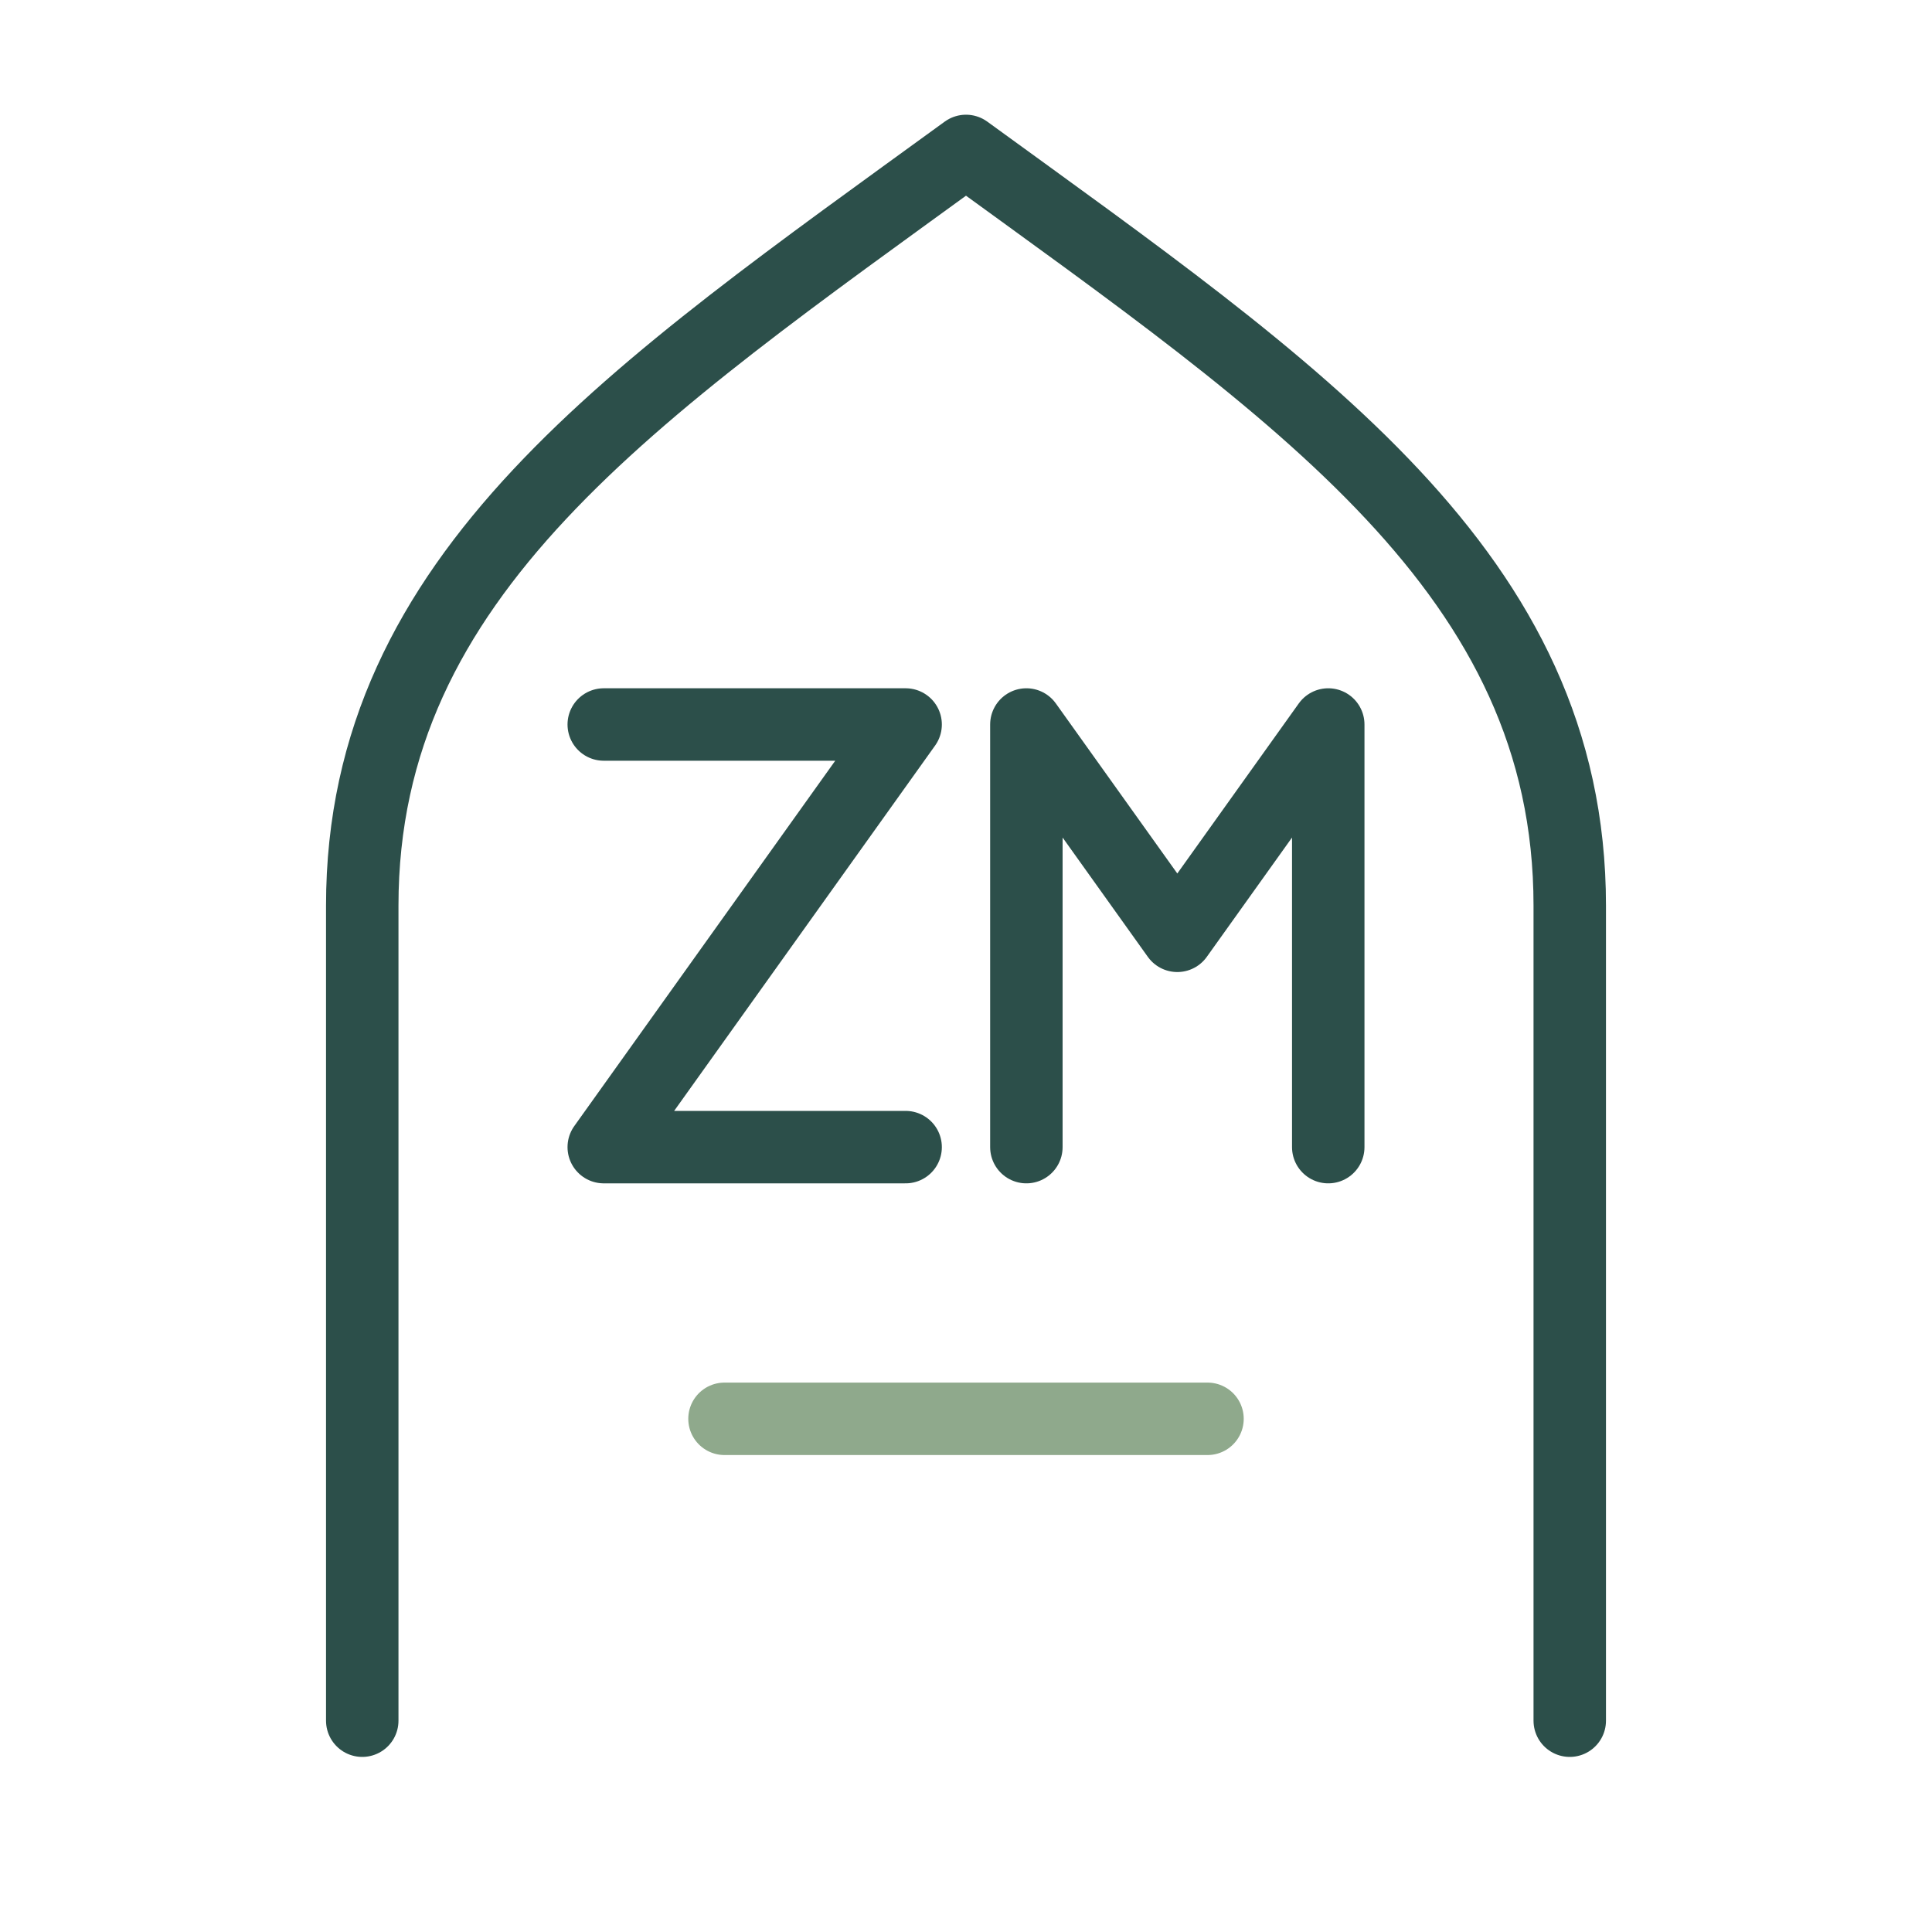
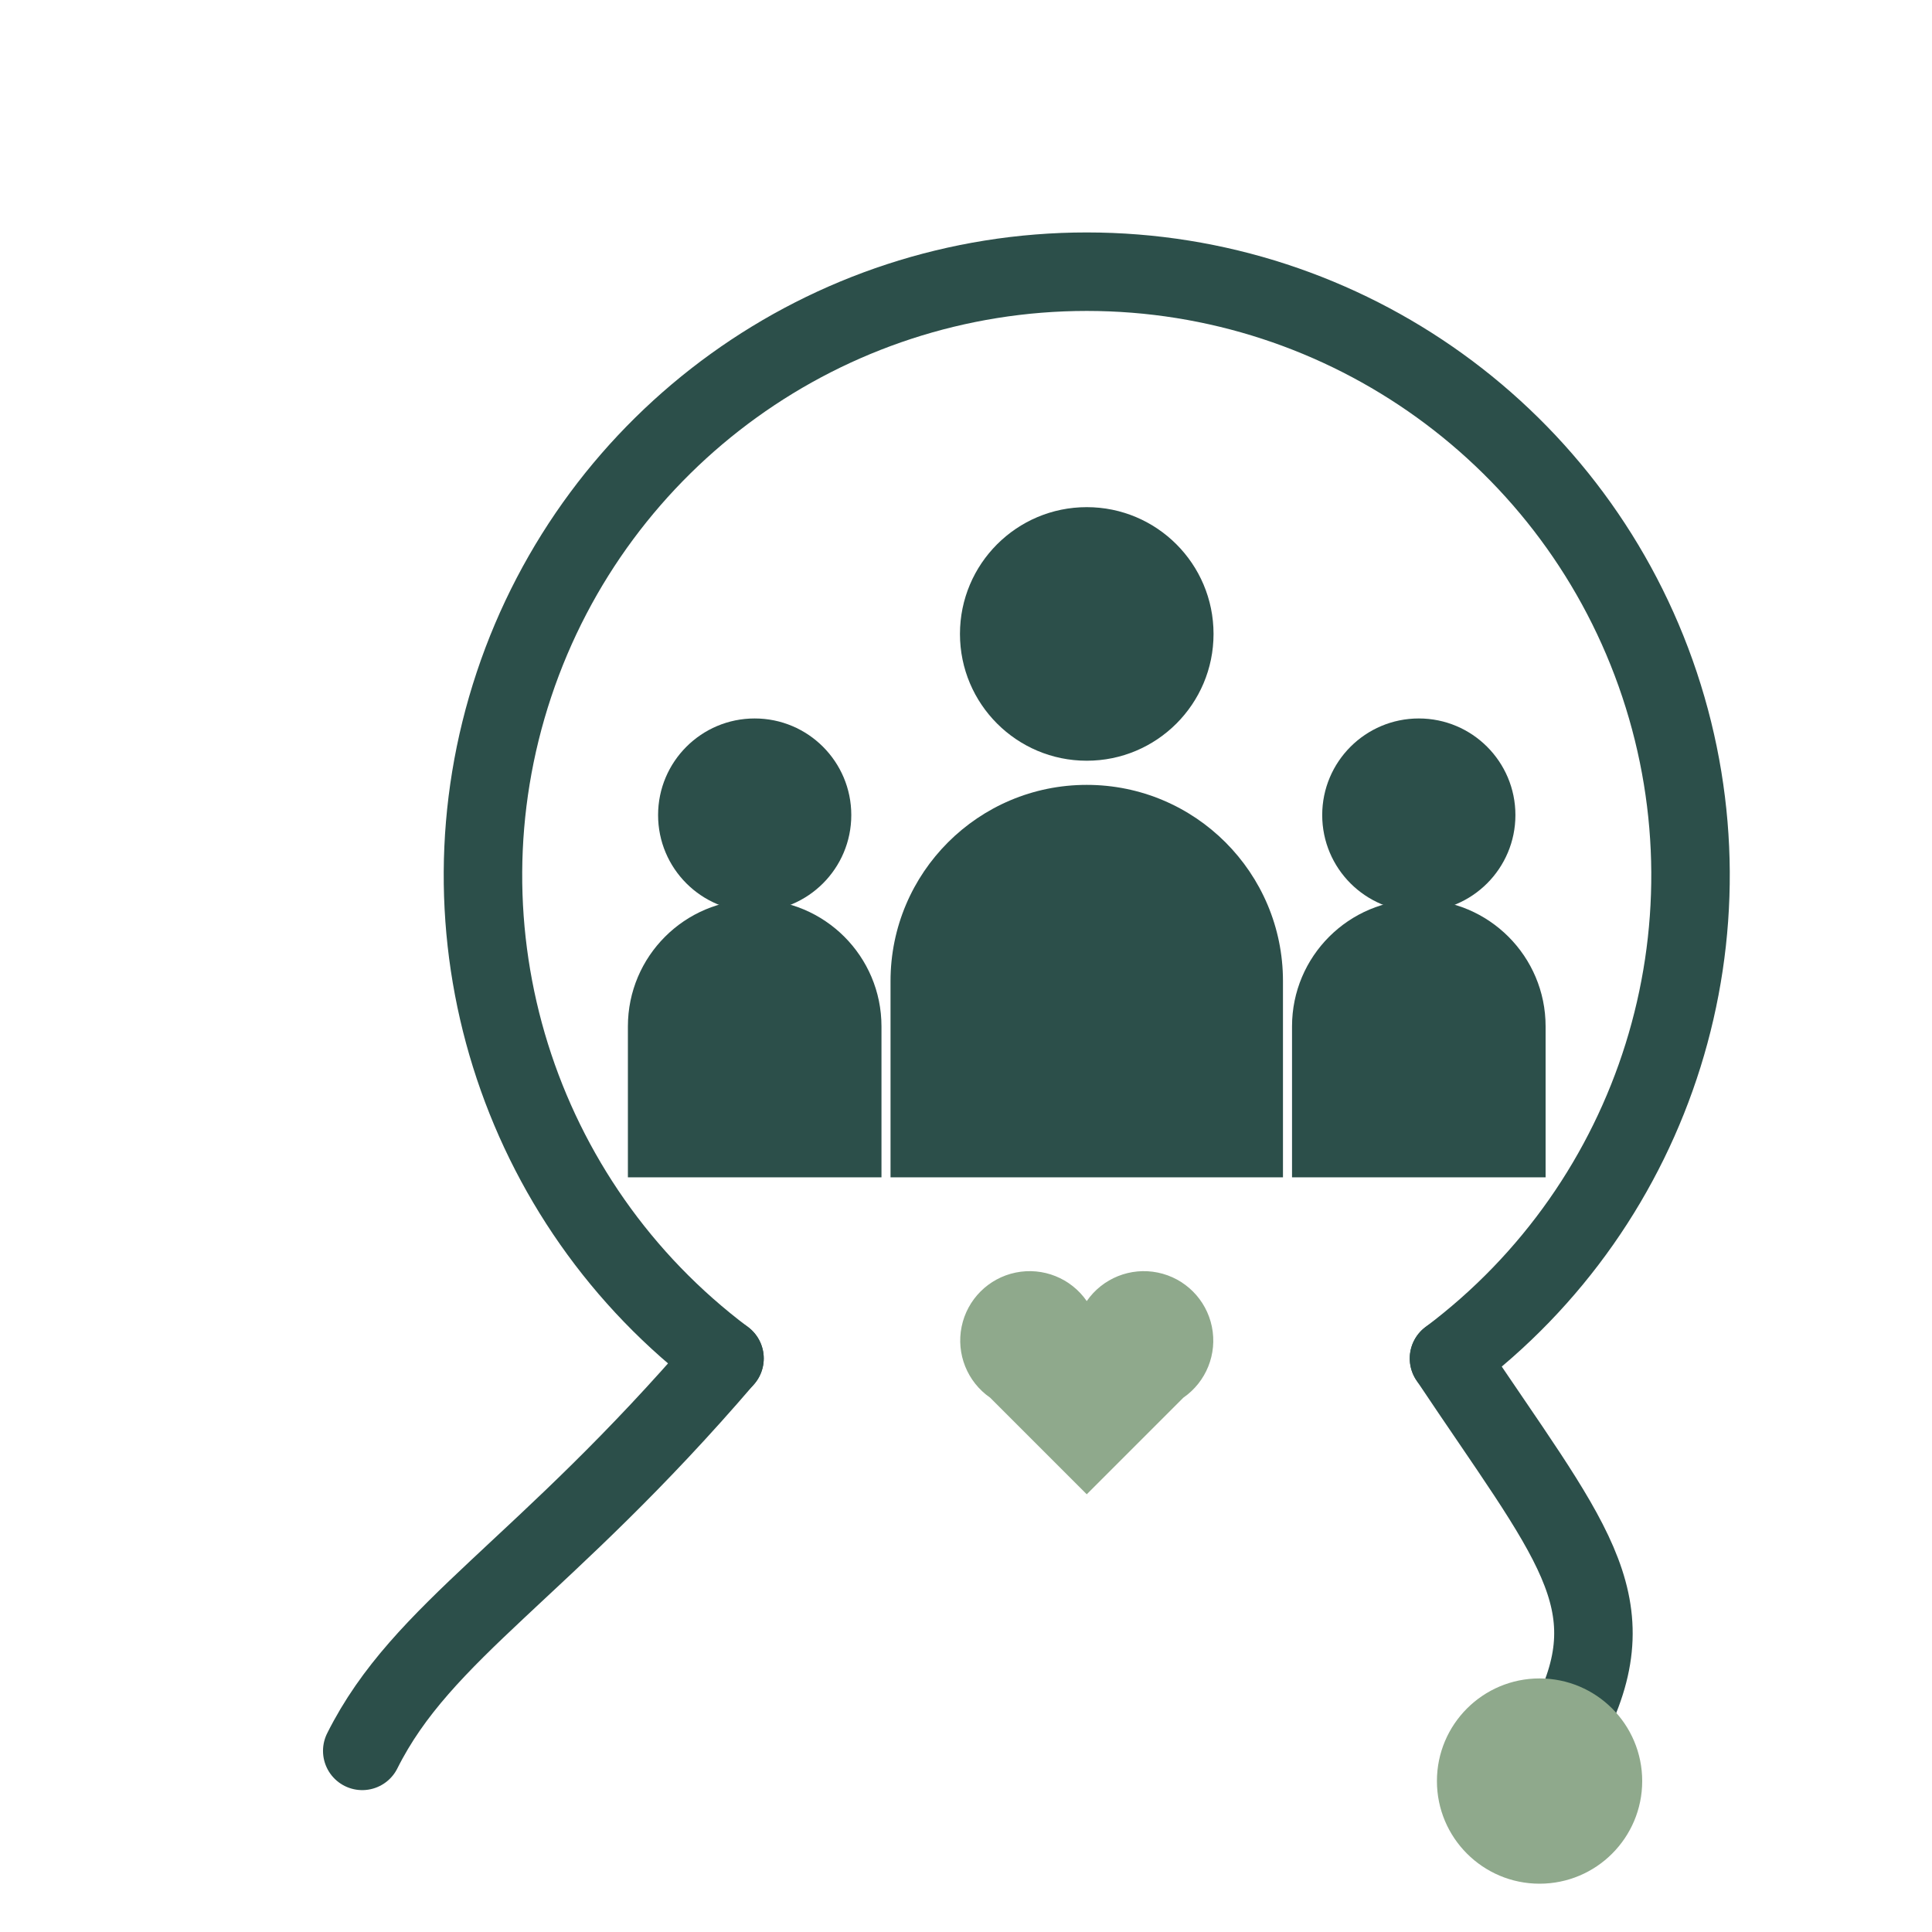
- <svg xmlns="http://www.w3.org/2000/svg" viewBox="0 0 64 64" width="64" height="64" role="img" aria-label="Monogramme ZM — Dr Zineb Mikkioui">
-   <g fill="none" stroke="#2C4F4A" stroke-width="2.4" stroke-linecap="round" stroke-linejoin="round">
-     <path d="M12 57V30c0-11 9-17 20-25 11 8 20 14 20 25v27" />
-     <path d="M20 24h10L20 38h10" />
-     <path d="M34 38V24l5 7 5-7v14" />
-     <path d="M24 47h16" stroke="#8FA98C" />
+ <svg xmlns="http://www.w3.org/2000/svg" viewBox="0 0 64 64" width="64" height="64" role="img" aria-label="Dr Zineb Mikkioui — médecine générale">
+   <g fill="none" stroke="#2C4F4A" stroke-width="2.6" stroke-linecap="round" stroke-linejoin="round">
+     <path d="M24 45A20 20 0 1 1 48 45" />
+     <path d="M24 45c-6 7-10 9-12 13" />
+     <path d="M48 45c4 6 6 8 4 12" />
  </g>
+   <circle cx="51" cy="59" r="3.4" fill="#8FA98C" />
+   <g fill="#2C4F4A">
+     <circle cx="36" cy="21" r="4.2" />
+     <path d="M29.5 39v-6.5a6.5 6.5 0 0 1 13 0V39z" />
+     <circle cx="25" cy="27" r="3.2" />
+     <path d="M20.8 39v-5a4.2 4.2 0 0 1 8.4 0v5z" />
+     <circle cx="47" cy="27" r="3.2" />
+     <path d="M42.8 39v-5a4.2 4.2 0 0 1 8.4 0v5z" />
+   </g>
+   <path d="M36 49.5l-3.2-3.2a2.3 2.3 0 1 1 3.2-3.2 2.3 2.3 0 1 1 3.2 3.2z" fill="#8FA98C" />
</svg>
